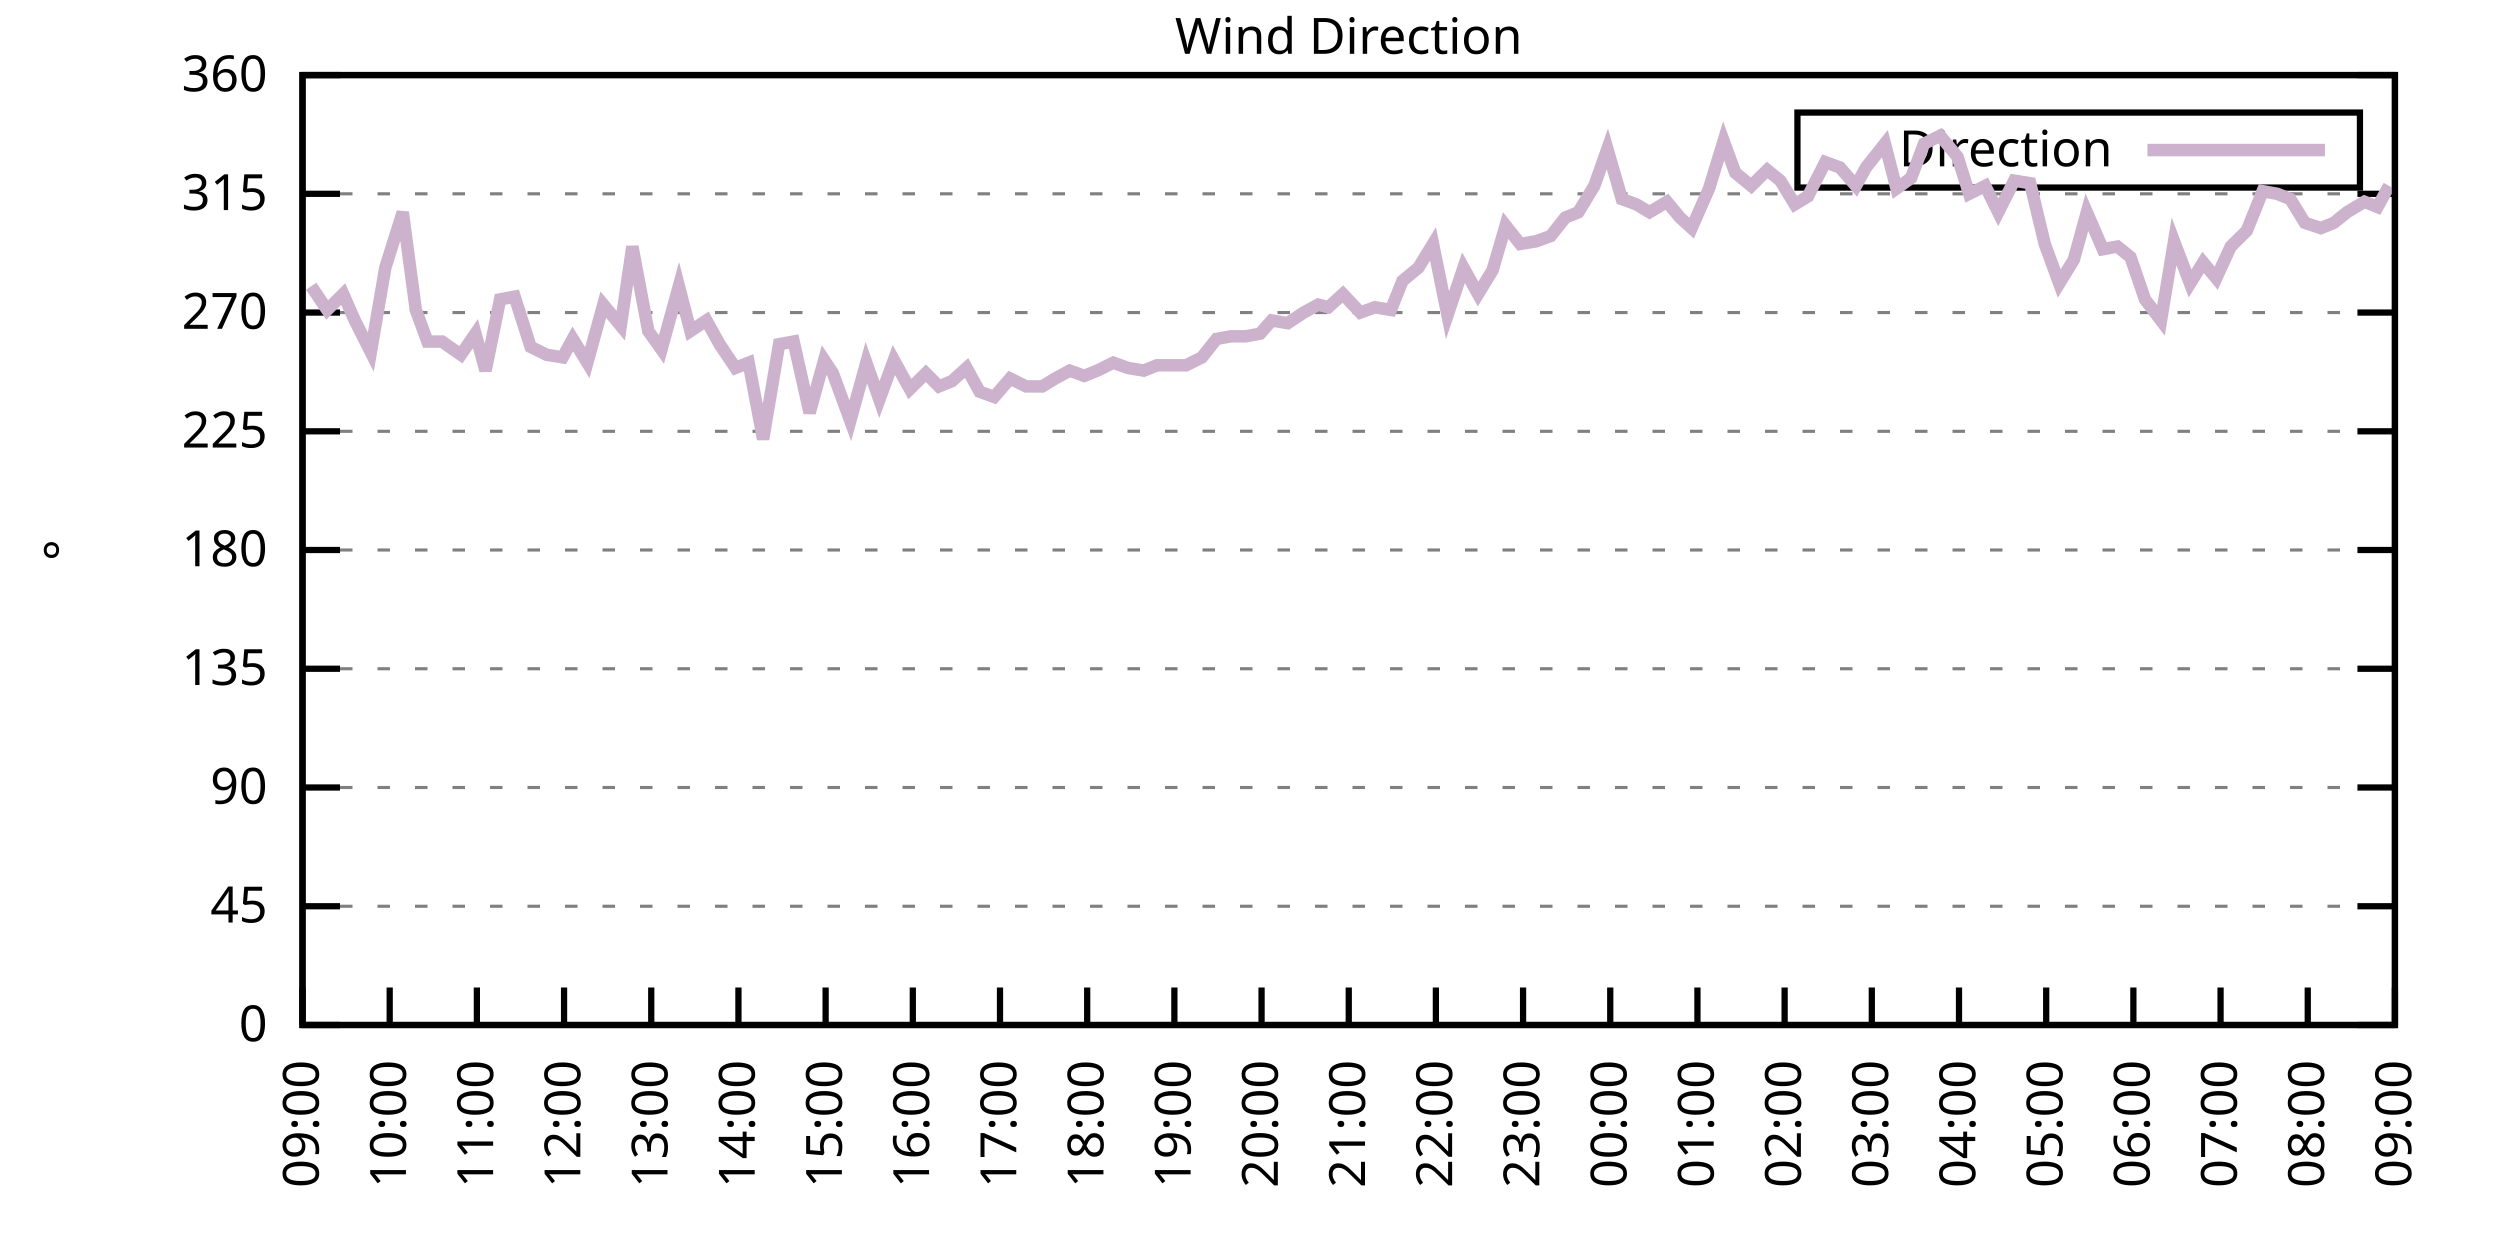
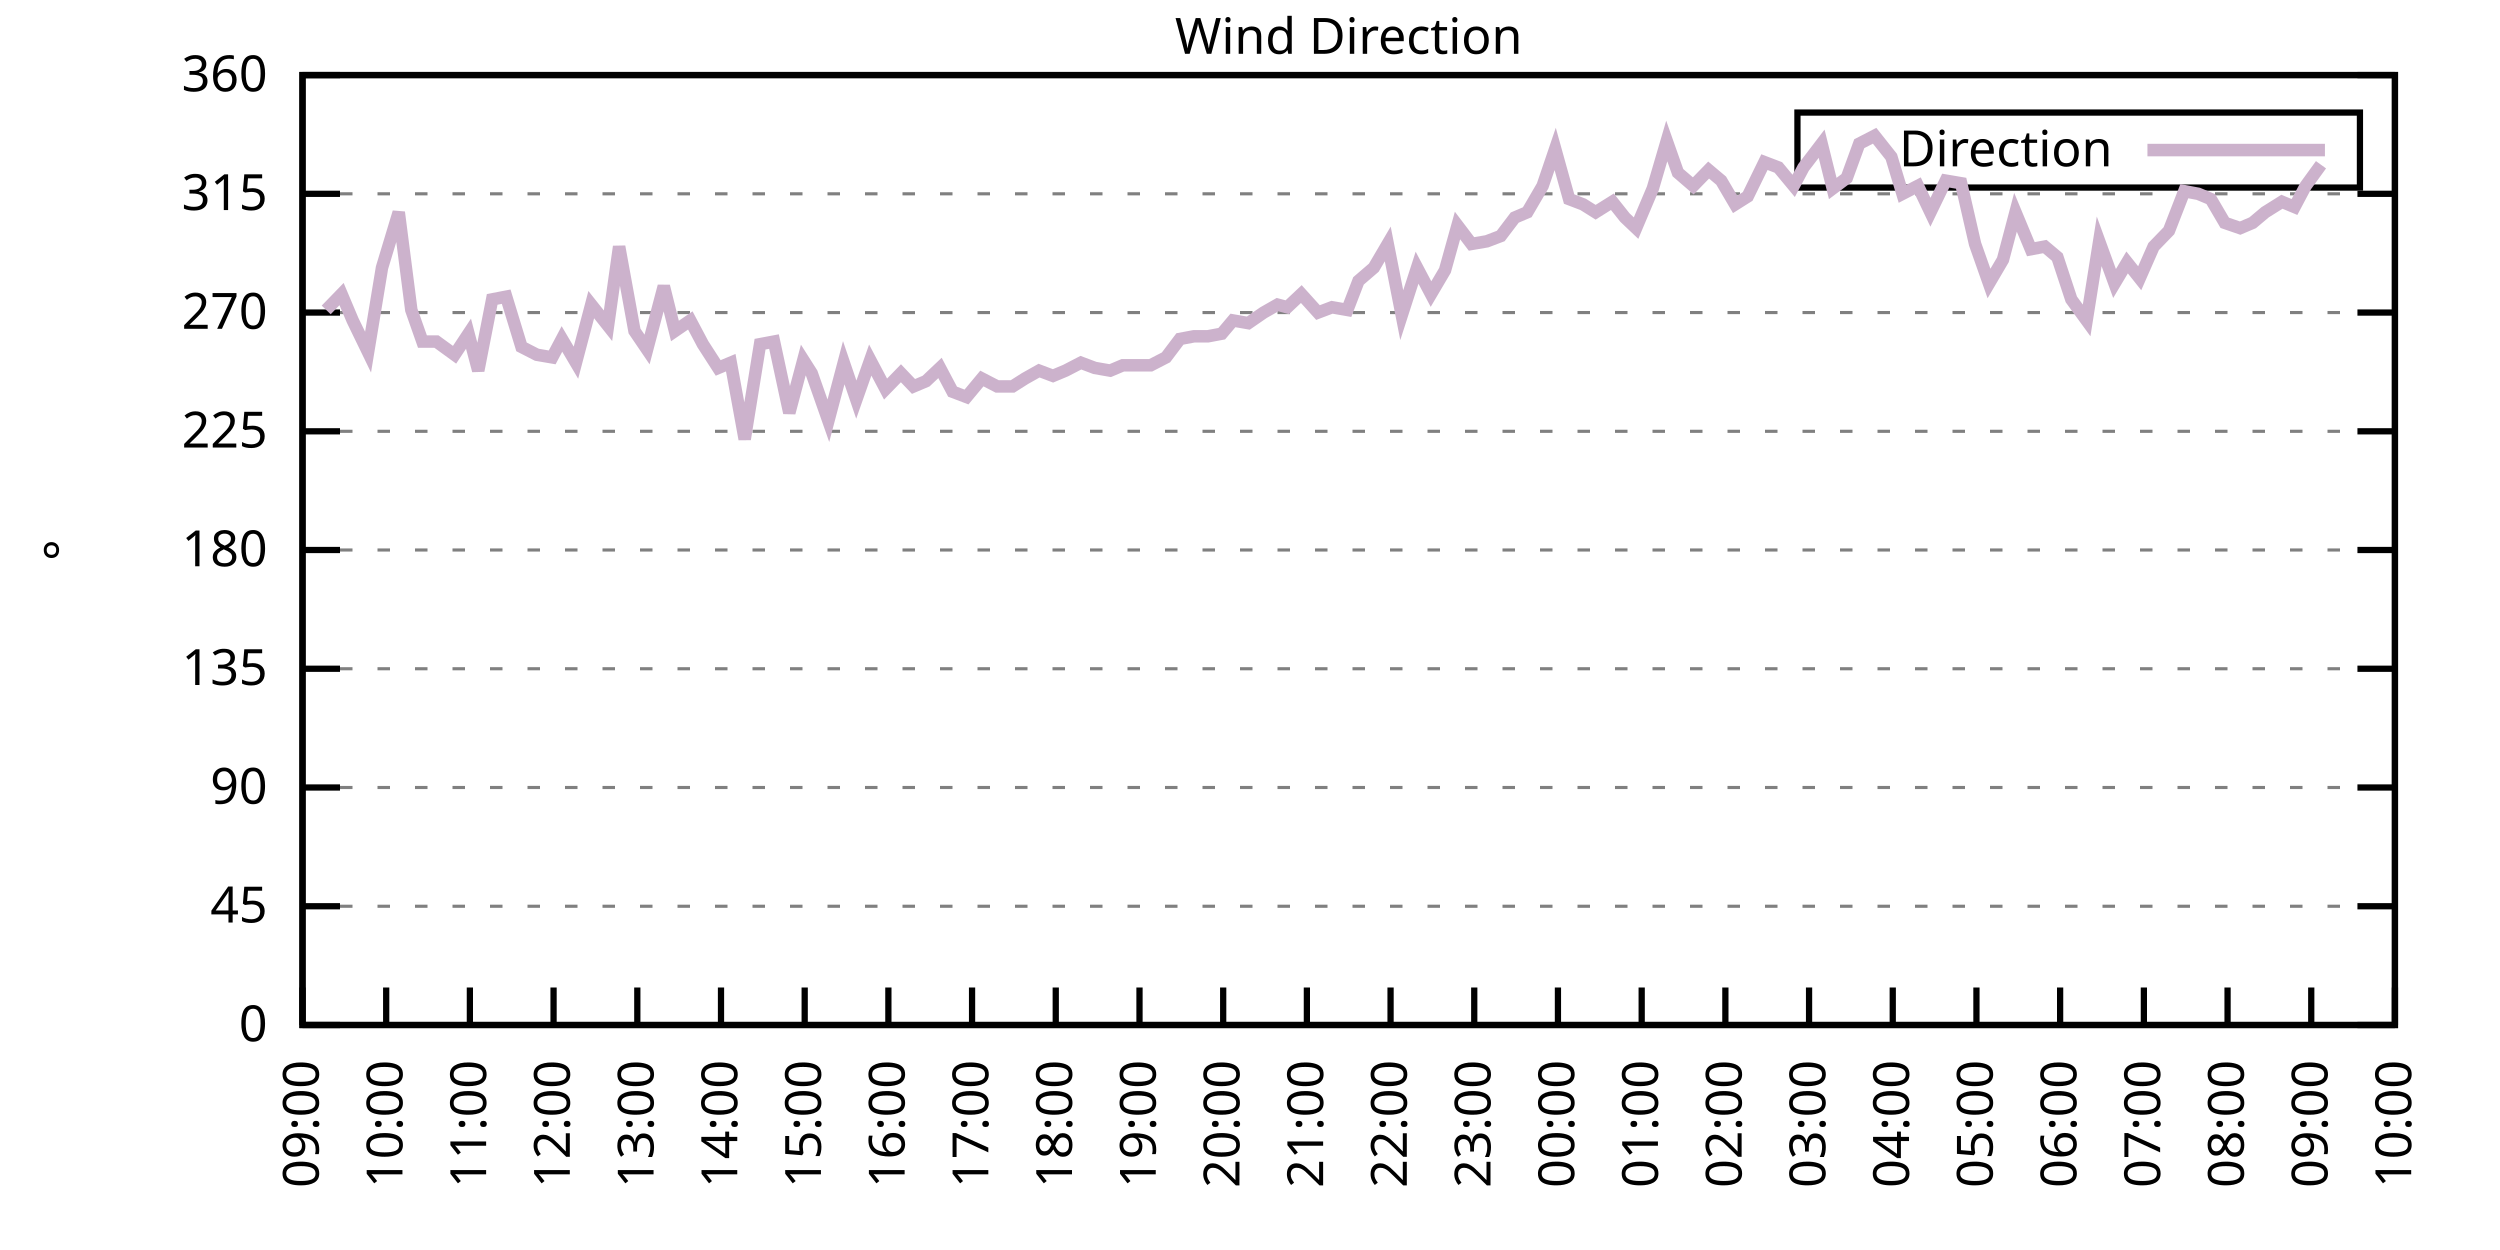
<svg xmlns="http://www.w3.org/2000/svg" xmlns:xlink="http://www.w3.org/1999/xlink" width="400" height="200" viewBox="0 0 400 200">
  <g id="gnuplot_canvas">
    <rect x="0" y="0" width="400" height="200" fill="none" />
    <defs>
      <circle id="gpDot" r="0.5" stroke-width="0.5" stroke="currentColor" />
      <path id="gpPt0" stroke-width="0.333" stroke="currentColor" d="M-1,0 h2 M0,-1 v2" />
      <path id="gpPt1" stroke-width="0.333" stroke="currentColor" d="M-1,-1 L1,1 M1,-1 L-1,1" />
      <path id="gpPt2" stroke-width="0.333" stroke="currentColor" d="M-1,0 L1,0 M0,-1 L0,1 M-1,-1 L1,1 M-1,1 L1,-1" />
      <rect id="gpPt3" stroke-width="0.333" stroke="currentColor" x="-1" y="-1" width="2" height="2" />
      <rect id="gpPt4" stroke-width="0.333" stroke="currentColor" fill="currentColor" x="-1" y="-1" width="2" height="2" />
      <circle id="gpPt5" stroke-width="0.333" stroke="currentColor" cx="0" cy="0" r="1" />
      <use xlink:href="#gpPt5" id="gpPt6" fill="currentColor" stroke="none" />
      <path id="gpPt7" stroke-width="0.333" stroke="currentColor" d="M0,-1.33 L-1.33,0.67 L1.33,0.67 z" />
      <use xlink:href="#gpPt7" id="gpPt8" fill="currentColor" stroke="none" />
      <use xlink:href="#gpPt7" id="gpPt9" stroke="currentColor" transform="rotate(180)" />
      <use xlink:href="#gpPt9" id="gpPt10" fill="currentColor" stroke="none" />
      <use xlink:href="#gpPt3" id="gpPt11" stroke="currentColor" transform="rotate(45)" />
      <use xlink:href="#gpPt11" id="gpPt12" fill="currentColor" stroke="none" />
      <path id="gpPt13" stroke-width="0.333" stroke="currentColor" d="M0,1.330 L1.265,0.411 L0.782,-1.067 L-0.782,-1.076 L-1.265,0.411 z" />
      <use xlink:href="#gpPt13" id="gpPt14" fill="currentColor" stroke="none" />
      <filter id="textbox" filterUnits="objectBoundingBox" x="0" y="0" height="1" width="1">
        <feFlood flood-color="white" flood-opacity="1" result="bgnd" />
        <feComposite in="SourceGraphic" in2="bgnd" operator="atop" />
      </filter>
      <filter id="greybox" filterUnits="objectBoundingBox" x="0" y="0" height="1" width="1">
        <feFlood flood-color="lightgrey" flood-opacity="1" result="grey" />
        <feComposite in="SourceGraphic" in2="grey" operator="atop" />
      </filter>
    </defs>
    <g fill="none" color="white" stroke="currentColor" stroke-width="1.00" stroke-linecap="butt" stroke-linejoin="miter">
</g>
    <g fill="none" color="black" stroke="currentColor" stroke-width="1.00" stroke-linecap="butt" stroke-linejoin="miter">
      <g stroke="none" shape-rendering="crispEdges">
        <polygon fill="rgb(255, 255, 255)" points="48.40,164.00 383.18,164.00 383.18,12.02 48.40,12.02 " />
      </g>
    </g>
    <g fill="none" color="black" stroke="currentColor" stroke-width="1.00" stroke-linecap="butt" stroke-linejoin="miter">
</g>
    <g fill="none" color="black" stroke="black" stroke-width="0.50" stroke-linecap="butt" stroke-linejoin="miter">
</g>
    <g fill="none" color="gray" stroke="currentColor" stroke-width="0.50" stroke-linecap="butt" stroke-linejoin="miter">
      <path stroke="gray" stroke-dasharray="2,4" class="gridline" d="M48.40,164.00 L383.19,164.00  " />
    </g>
    <g fill="none" color="gray" stroke="gray" stroke-width="1.00" stroke-linecap="butt" stroke-linejoin="miter">
</g>
    <g fill="none" color="black" stroke="currentColor" stroke-width="1.00" stroke-linecap="butt" stroke-linejoin="miter">
      <path stroke="black" d="M48.40,164.00 L54.40,164.00 M383.19,164.00 L377.19,164.00  " />
      <g transform="translate(42.80,166.60)" stroke="none" fill="black" font-family="Sans" font-size="8.00" text-anchor="end">
        <text>
          <tspan font-family="Sans"> 0</tspan>
        </text>
      </g>
    </g>
    <g fill="none" color="black" stroke="currentColor" stroke-width="1.00" stroke-linecap="butt" stroke-linejoin="miter">
</g>
    <g fill="none" color="black" stroke="black" stroke-width="0.50" stroke-linecap="butt" stroke-linejoin="miter">
</g>
    <g fill="none" color="gray" stroke="currentColor" stroke-width="0.50" stroke-linecap="butt" stroke-linejoin="miter">
      <path stroke="gray" stroke-dasharray="2,4" class="gridline" d="M48.40,145.00 L383.19,145.00  " />
    </g>
    <g fill="none" color="gray" stroke="gray" stroke-width="1.00" stroke-linecap="butt" stroke-linejoin="miter">
</g>
    <g fill="none" color="black" stroke="currentColor" stroke-width="1.00" stroke-linecap="butt" stroke-linejoin="miter">
      <path stroke="black" d="M48.40,145.00 L54.40,145.00 M383.19,145.00 L377.19,145.00  " />
      <g transform="translate(42.80,147.60)" stroke="none" fill="black" font-family="Sans" font-size="8.00" text-anchor="end">
        <text>
          <tspan font-family="Sans"> 45</tspan>
        </text>
      </g>
    </g>
    <g fill="none" color="black" stroke="currentColor" stroke-width="1.00" stroke-linecap="butt" stroke-linejoin="miter">
</g>
    <g fill="none" color="black" stroke="black" stroke-width="0.50" stroke-linecap="butt" stroke-linejoin="miter">
</g>
    <g fill="none" color="gray" stroke="currentColor" stroke-width="0.50" stroke-linecap="butt" stroke-linejoin="miter">
      <path stroke="gray" stroke-dasharray="2,4" class="gridline" d="M48.40,126.00 L383.19,126.00  " />
    </g>
    <g fill="none" color="gray" stroke="gray" stroke-width="1.00" stroke-linecap="butt" stroke-linejoin="miter">
</g>
    <g fill="none" color="black" stroke="currentColor" stroke-width="1.00" stroke-linecap="butt" stroke-linejoin="miter">
      <path stroke="black" d="M48.40,126.00 L54.40,126.00 M383.19,126.00 L377.19,126.00  " />
      <g transform="translate(42.80,128.60)" stroke="none" fill="black" font-family="Sans" font-size="8.00" text-anchor="end">
        <text>
          <tspan font-family="Sans"> 90</tspan>
        </text>
      </g>
    </g>
    <g fill="none" color="black" stroke="currentColor" stroke-width="1.00" stroke-linecap="butt" stroke-linejoin="miter">
</g>
    <g fill="none" color="black" stroke="black" stroke-width="0.50" stroke-linecap="butt" stroke-linejoin="miter">
</g>
    <g fill="none" color="gray" stroke="currentColor" stroke-width="0.50" stroke-linecap="butt" stroke-linejoin="miter">
      <path stroke="gray" stroke-dasharray="2,4" class="gridline" d="M48.40,107.00 L383.19,107.00  " />
    </g>
    <g fill="none" color="gray" stroke="gray" stroke-width="1.00" stroke-linecap="butt" stroke-linejoin="miter">
</g>
    <g fill="none" color="black" stroke="currentColor" stroke-width="1.00" stroke-linecap="butt" stroke-linejoin="miter">
      <path stroke="black" d="M48.40,107.00 L54.40,107.00 M383.19,107.00 L377.19,107.00  " />
      <g transform="translate(42.80,109.60)" stroke="none" fill="black" font-family="Sans" font-size="8.00" text-anchor="end">
        <text>
          <tspan font-family="Sans"> 135</tspan>
        </text>
      </g>
    </g>
    <g fill="none" color="black" stroke="currentColor" stroke-width="1.00" stroke-linecap="butt" stroke-linejoin="miter">
</g>
    <g fill="none" color="black" stroke="black" stroke-width="0.50" stroke-linecap="butt" stroke-linejoin="miter">
</g>
    <g fill="none" color="gray" stroke="currentColor" stroke-width="0.50" stroke-linecap="butt" stroke-linejoin="miter">
      <path stroke="gray" stroke-dasharray="2,4" class="gridline" d="M48.40,88.00 L383.19,88.00  " />
    </g>
    <g fill="none" color="gray" stroke="gray" stroke-width="1.00" stroke-linecap="butt" stroke-linejoin="miter">
</g>
    <g fill="none" color="black" stroke="currentColor" stroke-width="1.00" stroke-linecap="butt" stroke-linejoin="miter">
      <path stroke="black" d="M48.40,88.00 L54.40,88.00 M383.19,88.00 L377.19,88.00  " />
      <g transform="translate(42.80,90.60)" stroke="none" fill="black" font-family="Sans" font-size="8.00" text-anchor="end">
        <text>
          <tspan font-family="Sans"> 180</tspan>
        </text>
      </g>
    </g>
    <g fill="none" color="black" stroke="currentColor" stroke-width="1.00" stroke-linecap="butt" stroke-linejoin="miter">
</g>
    <g fill="none" color="black" stroke="black" stroke-width="0.50" stroke-linecap="butt" stroke-linejoin="miter">
</g>
    <g fill="none" color="gray" stroke="currentColor" stroke-width="0.50" stroke-linecap="butt" stroke-linejoin="miter">
      <path stroke="gray" stroke-dasharray="2,4" class="gridline" d="M48.40,69.01 L383.19,69.01  " />
    </g>
    <g fill="none" color="gray" stroke="gray" stroke-width="1.00" stroke-linecap="butt" stroke-linejoin="miter">
</g>
    <g fill="none" color="black" stroke="currentColor" stroke-width="1.00" stroke-linecap="butt" stroke-linejoin="miter">
      <path stroke="black" d="M48.40,69.01 L54.40,69.01 M383.19,69.01 L377.19,69.01  " />
      <g transform="translate(42.80,71.61)" stroke="none" fill="black" font-family="Sans" font-size="8.00" text-anchor="end">
        <text>
          <tspan font-family="Sans"> 225</tspan>
        </text>
      </g>
    </g>
    <g fill="none" color="black" stroke="currentColor" stroke-width="1.00" stroke-linecap="butt" stroke-linejoin="miter">
</g>
    <g fill="none" color="black" stroke="black" stroke-width="0.50" stroke-linecap="butt" stroke-linejoin="miter">
</g>
    <g fill="none" color="gray" stroke="currentColor" stroke-width="0.50" stroke-linecap="butt" stroke-linejoin="miter">
      <path stroke="gray" stroke-dasharray="2,4" class="gridline" d="M48.40,50.01 L383.19,50.01  " />
    </g>
    <g fill="none" color="gray" stroke="gray" stroke-width="1.00" stroke-linecap="butt" stroke-linejoin="miter">
</g>
    <g fill="none" color="black" stroke="currentColor" stroke-width="1.00" stroke-linecap="butt" stroke-linejoin="miter">
      <path stroke="black" d="M48.40,50.01 L54.40,50.01 M383.19,50.01 L377.19,50.01  " />
      <g transform="translate(42.80,52.61)" stroke="none" fill="black" font-family="Sans" font-size="8.00" text-anchor="end">
        <text>
          <tspan font-family="Sans"> 270</tspan>
        </text>
      </g>
    </g>
    <g fill="none" color="black" stroke="currentColor" stroke-width="1.00" stroke-linecap="butt" stroke-linejoin="miter">
</g>
    <g fill="none" color="black" stroke="black" stroke-width="0.50" stroke-linecap="butt" stroke-linejoin="miter">
</g>
    <g fill="none" color="gray" stroke="currentColor" stroke-width="0.50" stroke-linecap="butt" stroke-linejoin="miter">
      <path stroke="gray" stroke-dasharray="2,4" class="gridline" d="M48.40,31.01 L383.19,31.01  " />
    </g>
    <g fill="none" color="gray" stroke="gray" stroke-width="1.00" stroke-linecap="butt" stroke-linejoin="miter">
</g>
    <g fill="none" color="black" stroke="currentColor" stroke-width="1.00" stroke-linecap="butt" stroke-linejoin="miter">
      <path stroke="black" d="M48.40,31.01 L54.40,31.01 M383.19,31.01 L377.19,31.01  " />
      <g transform="translate(42.80,33.61)" stroke="none" fill="black" font-family="Sans" font-size="8.00" text-anchor="end">
        <text>
          <tspan font-family="Sans"> 315</tspan>
        </text>
      </g>
    </g>
    <g fill="none" color="black" stroke="currentColor" stroke-width="1.00" stroke-linecap="butt" stroke-linejoin="miter">
</g>
    <g fill="none" color="black" stroke="black" stroke-width="0.50" stroke-linecap="butt" stroke-linejoin="miter">
</g>
    <g fill="none" color="gray" stroke="currentColor" stroke-width="0.50" stroke-linecap="butt" stroke-linejoin="miter">
      <path stroke="gray" stroke-dasharray="2,4" class="gridline" d="M48.40,12.01 L383.19,12.01  " />
    </g>
    <g fill="none" color="gray" stroke="gray" stroke-width="1.00" stroke-linecap="butt" stroke-linejoin="miter">
</g>
    <g fill="none" color="black" stroke="currentColor" stroke-width="1.00" stroke-linecap="butt" stroke-linejoin="miter">
      <path stroke="black" d="M48.40,12.01 L54.40,12.01 M383.19,12.01 L377.19,12.01  " />
      <g transform="translate(42.80,14.61)" stroke="none" fill="black" font-family="Sans" font-size="8.00" text-anchor="end">
        <text>
          <tspan font-family="Sans"> 360</tspan>
        </text>
      </g>
    </g>
    <g fill="none" color="black" stroke="currentColor" stroke-width="1.00" stroke-linecap="butt" stroke-linejoin="miter">
      <path stroke="black" d="M48.40,164.00 L48.40,158.00  " />
      <g transform="translate(51.00,169.60) rotate(270.00)" stroke="none" fill="black" font-family="Sans" font-size="8.00" text-anchor="end">
        <text>
          <tspan font-family="Sans">09:00</tspan>
        </text>
      </g>
    </g>
    <g fill="none" color="black" stroke="currentColor" stroke-width="1.00" stroke-linecap="butt" stroke-linejoin="miter">
-       <path stroke="black" d="M62.35,164.00 L62.35,158.00  " />
-       <g transform="translate(64.95,169.60) rotate(270.00)" stroke="none" fill="black" font-family="Sans" font-size="8.00" text-anchor="end">
+       <path stroke="black" d="M61.79,164.00 L61.79,158.00  " />
+       <g transform="translate(64.39,169.60) rotate(270.00)" stroke="none" fill="black" font-family="Sans" font-size="8.00" text-anchor="end">
        <text>
          <tspan font-family="Sans">10:00</tspan>
        </text>
      </g>
    </g>
    <g fill="none" color="black" stroke="currentColor" stroke-width="1.00" stroke-linecap="butt" stroke-linejoin="miter">
-       <path stroke="black" d="M76.30,164.00 L76.30,158.00  " />
-       <g transform="translate(78.90,169.60) rotate(270.00)" stroke="none" fill="black" font-family="Sans" font-size="8.00" text-anchor="end">
+       <path stroke="black" d="M75.18,164.00 L75.18,158.00  " />
+       <g transform="translate(77.78,169.60) rotate(270.00)" stroke="none" fill="black" font-family="Sans" font-size="8.00" text-anchor="end">
        <text>
          <tspan font-family="Sans">11:00</tspan>
        </text>
      </g>
    </g>
    <g fill="none" color="black" stroke="currentColor" stroke-width="1.00" stroke-linecap="butt" stroke-linejoin="miter">
-       <path stroke="black" d="M90.25,164.00 L90.25,158.00  " />
-       <g transform="translate(92.85,169.60) rotate(270.00)" stroke="none" fill="black" font-family="Sans" font-size="8.00" text-anchor="end">
+       <path stroke="black" d="M88.57,164.00 L88.57,158.00  " />
+       <g transform="translate(91.17,169.60) rotate(270.00)" stroke="none" fill="black" font-family="Sans" font-size="8.00" text-anchor="end">
        <text>
          <tspan font-family="Sans">12:00</tspan>
        </text>
      </g>
    </g>
    <g fill="none" color="black" stroke="currentColor" stroke-width="1.00" stroke-linecap="butt" stroke-linejoin="miter">
-       <path stroke="black" d="M104.20,164.00 L104.20,158.00  " />
-       <g transform="translate(106.80,169.60) rotate(270.00)" stroke="none" fill="black" font-family="Sans" font-size="8.00" text-anchor="end">
+       <path stroke="black" d="M101.97,164.00 L101.97,158.00  " />
+       <g transform="translate(104.57,169.60) rotate(270.00)" stroke="none" fill="black" font-family="Sans" font-size="8.00" text-anchor="end">
        <text>
          <tspan font-family="Sans">13:00</tspan>
        </text>
      </g>
    </g>
    <g fill="none" color="black" stroke="currentColor" stroke-width="1.00" stroke-linecap="butt" stroke-linejoin="miter">
-       <path stroke="black" d="M118.15,164.00 L118.15,158.00  " />
-       <g transform="translate(120.75,169.60) rotate(270.00)" stroke="none" fill="black" font-family="Sans" font-size="8.00" text-anchor="end">
+       <path stroke="black" d="M115.36,164.00 L115.36,158.00  " />
+       <g transform="translate(117.96,169.60) rotate(270.00)" stroke="none" fill="black" font-family="Sans" font-size="8.00" text-anchor="end">
        <text>
          <tspan font-family="Sans">14:00</tspan>
        </text>
      </g>
    </g>
    <g fill="none" color="black" stroke="currentColor" stroke-width="1.00" stroke-linecap="butt" stroke-linejoin="miter">
-       <path stroke="black" d="M132.10,164.00 L132.10,158.00  " />
-       <g transform="translate(134.70,169.60) rotate(270.00)" stroke="none" fill="black" font-family="Sans" font-size="8.00" text-anchor="end">
+       <path stroke="black" d="M128.75,164.00 L128.75,158.00  " />
+       <g transform="translate(131.35,169.60) rotate(270.00)" stroke="none" fill="black" font-family="Sans" font-size="8.00" text-anchor="end">
        <text>
          <tspan font-family="Sans">15:00</tspan>
        </text>
      </g>
    </g>
    <g fill="none" color="black" stroke="currentColor" stroke-width="1.00" stroke-linecap="butt" stroke-linejoin="miter">
-       <path stroke="black" d="M146.05,164.00 L146.05,158.00  " />
-       <g transform="translate(148.65,169.60) rotate(270.00)" stroke="none" fill="black" font-family="Sans" font-size="8.00" text-anchor="end">
+       <path stroke="black" d="M142.14,164.00 L142.14,158.00  " />
+       <g transform="translate(144.74,169.60) rotate(270.00)" stroke="none" fill="black" font-family="Sans" font-size="8.00" text-anchor="end">
        <text>
          <tspan font-family="Sans">16:00</tspan>
        </text>
      </g>
    </g>
    <g fill="none" color="black" stroke="currentColor" stroke-width="1.00" stroke-linecap="butt" stroke-linejoin="miter">
-       <path stroke="black" d="M160.00,164.00 L160.00,158.00  " />
-       <g transform="translate(162.60,169.60) rotate(270.00)" stroke="none" fill="black" font-family="Sans" font-size="8.00" text-anchor="end">
+       <path stroke="black" d="M155.53,164.00 L155.53,158.00  " />
+       <g transform="translate(158.13,169.60) rotate(270.00)" stroke="none" fill="black" font-family="Sans" font-size="8.00" text-anchor="end">
        <text>
          <tspan font-family="Sans">17:00</tspan>
        </text>
      </g>
    </g>
    <g fill="none" color="black" stroke="currentColor" stroke-width="1.00" stroke-linecap="butt" stroke-linejoin="miter">
-       <path stroke="black" d="M173.95,164.00 L173.95,158.00  " />
-       <g transform="translate(176.55,169.60) rotate(270.00)" stroke="none" fill="black" font-family="Sans" font-size="8.00" text-anchor="end">
+       <path stroke="black" d="M168.92,164.00 L168.92,158.00  " />
+       <g transform="translate(171.52,169.60) rotate(270.00)" stroke="none" fill="black" font-family="Sans" font-size="8.00" text-anchor="end">
        <text>
          <tspan font-family="Sans">18:00</tspan>
        </text>
      </g>
    </g>
    <g fill="none" color="black" stroke="currentColor" stroke-width="1.00" stroke-linecap="butt" stroke-linejoin="miter">
-       <path stroke="black" d="M187.90,164.00 L187.90,158.00  " />
-       <g transform="translate(190.50,169.60) rotate(270.00)" stroke="none" fill="black" font-family="Sans" font-size="8.00" text-anchor="end">
+       <path stroke="black" d="M182.32,164.00 L182.32,158.00  " />
+       <g transform="translate(184.92,169.60) rotate(270.00)" stroke="none" fill="black" font-family="Sans" font-size="8.00" text-anchor="end">
        <text>
          <tspan font-family="Sans">19:00</tspan>
        </text>
      </g>
    </g>
    <g fill="none" color="black" stroke="currentColor" stroke-width="1.00" stroke-linecap="butt" stroke-linejoin="miter">
-       <path stroke="black" d="M201.85,164.00 L201.85,158.00  " />
-       <g transform="translate(204.45,169.60) rotate(270.00)" stroke="none" fill="black" font-family="Sans" font-size="8.00" text-anchor="end">
+       <path stroke="black" d="M195.71,164.00 L195.71,158.00  " />
+       <g transform="translate(198.31,169.60) rotate(270.00)" stroke="none" fill="black" font-family="Sans" font-size="8.00" text-anchor="end">
        <text>
          <tspan font-family="Sans">20:00</tspan>
        </text>
      </g>
    </g>
    <g fill="none" color="black" stroke="currentColor" stroke-width="1.00" stroke-linecap="butt" stroke-linejoin="miter">
-       <path stroke="black" d="M215.80,164.00 L215.80,158.00  " />
-       <g transform="translate(218.40,169.60) rotate(270.00)" stroke="none" fill="black" font-family="Sans" font-size="8.00" text-anchor="end">
+       <path stroke="black" d="M209.10,164.00 L209.10,158.00  " />
+       <g transform="translate(211.70,169.60) rotate(270.00)" stroke="none" fill="black" font-family="Sans" font-size="8.00" text-anchor="end">
        <text>
          <tspan font-family="Sans">21:00</tspan>
        </text>
      </g>
    </g>
    <g fill="none" color="black" stroke="currentColor" stroke-width="1.00" stroke-linecap="butt" stroke-linejoin="miter">
-       <path stroke="black" d="M229.74,164.00 L229.74,158.00  " />
-       <g transform="translate(232.34,169.60) rotate(270.00)" stroke="none" fill="black" font-family="Sans" font-size="8.00" text-anchor="end">
+       <path stroke="black" d="M222.49,164.00 L222.49,158.00  " />
+       <g transform="translate(225.09,169.60) rotate(270.00)" stroke="none" fill="black" font-family="Sans" font-size="8.00" text-anchor="end">
        <text>
          <tspan font-family="Sans">22:00</tspan>
        </text>
      </g>
    </g>
    <g fill="none" color="black" stroke="currentColor" stroke-width="1.00" stroke-linecap="butt" stroke-linejoin="miter">
-       <path stroke="black" d="M243.69,164.00 L243.69,158.00  " />
-       <g transform="translate(246.29,169.60) rotate(270.00)" stroke="none" fill="black" font-family="Sans" font-size="8.00" text-anchor="end">
+       <path stroke="black" d="M235.88,164.00 L235.88,158.00  " />
+       <g transform="translate(238.48,169.60) rotate(270.00)" stroke="none" fill="black" font-family="Sans" font-size="8.00" text-anchor="end">
        <text>
          <tspan font-family="Sans">23:00</tspan>
        </text>
      </g>
    </g>
    <g fill="none" color="black" stroke="currentColor" stroke-width="1.00" stroke-linecap="butt" stroke-linejoin="miter">
-       <path stroke="black" d="M257.64,164.00 L257.64,158.00  " />
-       <g transform="translate(260.24,169.60) rotate(270.00)" stroke="none" fill="black" font-family="Sans" font-size="8.00" text-anchor="end">
+       <path stroke="black" d="M249.27,164.00 L249.27,158.00  " />
+       <g transform="translate(251.87,169.60) rotate(270.00)" stroke="none" fill="black" font-family="Sans" font-size="8.00" text-anchor="end">
        <text>
          <tspan font-family="Sans">00:00</tspan>
        </text>
      </g>
    </g>
    <g fill="none" color="black" stroke="currentColor" stroke-width="1.00" stroke-linecap="butt" stroke-linejoin="miter">
-       <path stroke="black" d="M271.59,164.00 L271.59,158.00  " />
-       <g transform="translate(274.19,169.60) rotate(270.00)" stroke="none" fill="black" font-family="Sans" font-size="8.00" text-anchor="end">
+       <path stroke="black" d="M262.67,164.00 L262.67,158.00  " />
+       <g transform="translate(265.27,169.60) rotate(270.00)" stroke="none" fill="black" font-family="Sans" font-size="8.00" text-anchor="end">
        <text>
          <tspan font-family="Sans">01:00</tspan>
        </text>
      </g>
    </g>
    <g fill="none" color="black" stroke="currentColor" stroke-width="1.00" stroke-linecap="butt" stroke-linejoin="miter">
-       <path stroke="black" d="M285.54,164.00 L285.54,158.00  " />
-       <g transform="translate(288.14,169.60) rotate(270.00)" stroke="none" fill="black" font-family="Sans" font-size="8.00" text-anchor="end">
+       <path stroke="black" d="M276.06,164.00 L276.06,158.00  " />
+       <g transform="translate(278.66,169.60) rotate(270.00)" stroke="none" fill="black" font-family="Sans" font-size="8.00" text-anchor="end">
        <text>
          <tspan font-family="Sans">02:00</tspan>
        </text>
      </g>
    </g>
    <g fill="none" color="black" stroke="currentColor" stroke-width="1.00" stroke-linecap="butt" stroke-linejoin="miter">
-       <path stroke="black" d="M299.49,164.00 L299.49,158.00  " />
-       <g transform="translate(302.09,169.60) rotate(270.00)" stroke="none" fill="black" font-family="Sans" font-size="8.00" text-anchor="end">
+       <path stroke="black" d="M289.45,164.00 L289.45,158.00  " />
+       <g transform="translate(292.05,169.60) rotate(270.00)" stroke="none" fill="black" font-family="Sans" font-size="8.00" text-anchor="end">
        <text>
          <tspan font-family="Sans">03:00</tspan>
        </text>
      </g>
    </g>
    <g fill="none" color="black" stroke="currentColor" stroke-width="1.00" stroke-linecap="butt" stroke-linejoin="miter">
-       <path stroke="black" d="M313.44,164.00 L313.44,158.00  " />
-       <g transform="translate(316.04,169.60) rotate(270.00)" stroke="none" fill="black" font-family="Sans" font-size="8.00" text-anchor="end">
+       <path stroke="black" d="M302.84,164.00 L302.84,158.00  " />
+       <g transform="translate(305.44,169.60) rotate(270.00)" stroke="none" fill="black" font-family="Sans" font-size="8.00" text-anchor="end">
        <text>
          <tspan font-family="Sans">04:00</tspan>
        </text>
      </g>
    </g>
    <g fill="none" color="black" stroke="currentColor" stroke-width="1.00" stroke-linecap="butt" stroke-linejoin="miter">
-       <path stroke="black" d="M327.39,164.00 L327.39,158.00  " />
-       <g transform="translate(329.99,169.60) rotate(270.00)" stroke="none" fill="black" font-family="Sans" font-size="8.00" text-anchor="end">
+       <path stroke="black" d="M316.23,164.00 L316.23,158.00  " />
+       <g transform="translate(318.83,169.60) rotate(270.00)" stroke="none" fill="black" font-family="Sans" font-size="8.00" text-anchor="end">
        <text>
          <tspan font-family="Sans">05:00</tspan>
        </text>
      </g>
    </g>
    <g fill="none" color="black" stroke="currentColor" stroke-width="1.00" stroke-linecap="butt" stroke-linejoin="miter">
-       <path stroke="black" d="M341.34,164.00 L341.34,158.00  " />
-       <g transform="translate(343.94,169.60) rotate(270.00)" stroke="none" fill="black" font-family="Sans" font-size="8.00" text-anchor="end">
+       <path stroke="black" d="M329.62,164.00 L329.62,158.00  " />
+       <g transform="translate(332.22,169.60) rotate(270.00)" stroke="none" fill="black" font-family="Sans" font-size="8.00" text-anchor="end">
        <text>
          <tspan font-family="Sans">06:00</tspan>
        </text>
      </g>
    </g>
    <g fill="none" color="black" stroke="currentColor" stroke-width="1.00" stroke-linecap="butt" stroke-linejoin="miter">
-       <path stroke="black" d="M355.29,164.00 L355.29,158.00  " />
-       <g transform="translate(357.89,169.60) rotate(270.00)" stroke="none" fill="black" font-family="Sans" font-size="8.00" text-anchor="end">
+       <path stroke="black" d="M343.02,164.00 L343.02,158.00  " />
+       <g transform="translate(345.62,169.60) rotate(270.00)" stroke="none" fill="black" font-family="Sans" font-size="8.00" text-anchor="end">
        <text>
          <tspan font-family="Sans">07:00</tspan>
        </text>
      </g>
    </g>
    <g fill="none" color="black" stroke="currentColor" stroke-width="1.00" stroke-linecap="butt" stroke-linejoin="miter">
-       <path stroke="black" d="M369.24,164.00 L369.24,158.00  " />
-       <g transform="translate(371.84,169.60) rotate(270.00)" stroke="none" fill="black" font-family="Sans" font-size="8.00" text-anchor="end">
+       <path stroke="black" d="M356.41,164.00 L356.41,158.00  " />
+       <g transform="translate(359.01,169.60) rotate(270.00)" stroke="none" fill="black" font-family="Sans" font-size="8.00" text-anchor="end">
        <text>
          <tspan font-family="Sans">08:00</tspan>
+         </text>
+       </g>
+     </g>
+     <g fill="none" color="black" stroke="currentColor" stroke-width="1.00" stroke-linecap="butt" stroke-linejoin="miter">
+       <path stroke="black" d="M369.80,164.00 L369.80,158.00  " />
+       <g transform="translate(372.40,169.60) rotate(270.00)" stroke="none" fill="black" font-family="Sans" font-size="8.00" text-anchor="end">
+         <text>
+           <tspan font-family="Sans">09:00</tspan>
        </text>
      </g>
    </g>
    <g fill="none" color="black" stroke="currentColor" stroke-width="1.00" stroke-linecap="butt" stroke-linejoin="miter">
      <path stroke="black" d="M383.19,164.00 L383.19,158.00  " />
      <g transform="translate(385.79,169.60) rotate(270.00)" stroke="none" fill="black" font-family="Sans" font-size="8.00" text-anchor="end">
        <text>
-           <tspan font-family="Sans">09:00</tspan>
+           <tspan font-family="Sans">10:00</tspan>
        </text>
      </g>
    </g>
    <g fill="none" color="black" stroke="currentColor" stroke-width="1.00" stroke-linecap="butt" stroke-linejoin="miter">
</g>
    <g fill="none" color="black" stroke="currentColor" stroke-width="1.00" stroke-linecap="butt" stroke-linejoin="miter">
      <path stroke="black" d="M48.40,12.01 L48.40,164.00 L383.19,164.00 L383.19,12.01 L48.40,12.01 Z  " />
    </g>
    <g fill="none" color="black" stroke="currentColor" stroke-width="1.00" stroke-linecap="butt" stroke-linejoin="miter">
</g>
    <g fill="none" color="black" stroke="currentColor" stroke-width="1.00" stroke-linecap="butt" stroke-linejoin="miter">
      <path stroke="black" d="M287.59,30.01 L287.59,18.01 L377.59,18.01 L377.59,30.01 L287.59,30.01 Z  " />
    </g>
    <g id="Wind_direction_plot_1">
      <g fill="none" color="white" stroke="black" stroke-width="2.00" stroke-linecap="butt" stroke-linejoin="miter">
</g>
      <g fill="none" color="black" stroke="currentColor" stroke-width="2.00" stroke-linecap="butt" stroke-linejoin="miter">
        <g transform="translate(337.99,26.61)" stroke="none" fill="black" font-family="Sans" font-size="8.00" text-anchor="end">
          <text>
            <tspan font-family="Sans">Direction</tspan>
          </text>
        </g>
      </g>
      <g fill="none" color="black" stroke="currentColor" stroke-width="2.00" stroke-linecap="butt" stroke-linejoin="miter">
-         <path stroke="rgb(204, 178, 204)" d="M343.59,24.01 L371.99,24.01 M49.79,45.79 L52.35,49.59 L54.91,47.05 L56.77,51.27 L59.33,56.34 L61.65,42.83   L64.44,33.96 L66.53,49.59 L68.39,54.65 L70.72,54.65 L73.74,56.76 L76.07,53.39 L77.69,59.30 L80.02,47.90   L82.34,47.47 L84.90,55.50 L87.46,56.76 L90.02,57.18 L91.64,54.23 L93.97,58.03 L96.53,48.74 L99.32,52.12   L101.18,39.45 L103.73,52.96 L105.83,55.92 L108.62,45.79 L110.48,52.96 L113.03,51.27 L115.13,55.07 L117.68,58.87   L119.78,58.03 L122.10,70.27 L124.66,55.07 L126.98,54.65 L129.54,66.05 L131.87,57.61 L133.26,59.72 L136.05,67.32   L138.61,58.03 L140.70,63.94 L143.02,57.61 L145.58,62.25 L148.14,59.72 L150.23,61.83 L152.32,60.98 L154.65,58.87   L156.74,62.67 L159.07,63.52 L161.62,60.56 L164.18,61.83 L166.74,61.83 L168.83,60.56 L171.16,59.30 L173.48,60.14   L175.57,59.30 L178.13,58.03 L180.46,58.87 L183.01,59.30 L185.11,58.45 L187.43,58.45 L189.76,58.45 L192.31,57.18   L194.64,54.23 L196.96,53.81 L199.29,53.81 L201.61,53.39 L203.47,51.27 L206.03,51.70 L208.59,50.01 L210.91,48.74   L212.54,49.16 L214.87,47.05 L217.65,50.01 L219.98,49.16 L222.54,49.59 L224.40,44.94 L226.95,42.83 L229.28,39.03   L231.60,50.43 L234.16,42.83 L236.49,47.05 L238.81,43.25 L240.90,36.08 L243.23,39.03 L245.79,38.61 L248.11,37.76   L250.44,34.81 L252.53,33.96 L255.09,29.74 L257.18,23.83 L259.50,31.85 L261.83,32.70 L263.92,33.96 L266.71,32.28   L268.80,34.81 L270.66,36.50 L273.45,30.16 L275.78,22.56 L277.64,27.63 L280.20,29.74 L282.75,27.21 L284.85,28.90   L287.17,32.70 L289.26,31.43 L292.05,25.94 L294.38,26.79 L296.94,29.74 L298.56,26.79 L301.58,22.99 L303.44,30.16   L305.77,28.48 L307.86,22.99 L310.42,21.72 L313.21,25.10 L315.07,31.01 L317.63,29.74 L319.72,33.96 L322.28,28.90   L324.83,29.32 L327.16,39.03 L329.48,45.36 L331.81,41.56 L333.90,33.96 L336.46,39.87 L338.78,39.45 L340.88,41.14   L343.20,47.90 L345.76,51.27 L347.85,38.61 L350.41,45.36 L352.50,41.99 L354.59,44.52 L356.92,39.45 L359.48,36.92   L362.03,30.59 L364.36,31.01 L366.45,31.85 L368.78,35.65 L371.33,36.50 L373.43,35.65 L375.52,33.96 L378.31,32.28   L380.40,33.12 L382.26,29.74  " />
+         <path stroke="rgb(204, 178, 204)" d="M343.59,24.01 L371.99,24.01 M52.19,49.59 L54.65,47.05 L56.43,51.27 L58.89,56.34 L61.12,42.83 L63.80,33.96   L65.81,49.59 L67.59,54.65 L69.83,54.65 L72.73,56.76 L74.96,53.39 L76.52,59.30 L78.75,47.90 L80.99,47.47   L83.44,55.50 L85.90,56.76 L88.35,57.18 L89.91,54.23 L92.15,58.03 L94.60,48.74 L97.28,52.12 L99.06,39.45   L101.52,52.96 L103.53,55.92 L106.21,45.79 L107.99,52.96 L110.45,51.27 L112.46,55.07 L114.91,58.87 L116.92,58.03   L119.15,70.27 L121.61,55.07 L123.84,54.65 L126.29,66.05 L128.53,57.61 L129.87,59.72 L132.54,67.32 L135.00,58.03   L137.01,63.94 L139.24,57.61 L141.69,62.25 L144.15,59.72 L146.16,61.83 L148.17,60.98 L150.40,58.87 L152.41,62.67   L154.64,63.52 L157.10,60.56 L159.55,61.83 L162.01,61.83 L164.01,60.56 L166.25,59.30 L168.48,60.14 L170.49,59.30   L172.94,58.03 L175.17,58.87 L177.63,59.30 L179.64,58.45 L181.87,58.45 L184.10,58.45 L186.56,57.18 L188.79,54.23   L191.02,53.81 L193.25,53.81 L195.48,53.39 L197.27,51.27 L199.73,51.70 L202.18,50.01 L204.41,48.74 L205.97,49.16   L208.21,47.05 L210.88,50.01 L213.12,49.16 L215.57,49.59 L217.36,44.94 L219.81,42.83 L222.04,39.03 L224.28,50.43   L226.73,42.83 L228.96,47.05 L231.20,43.25 L233.20,36.08 L235.44,39.03 L237.89,38.61 L240.12,37.76 L242.36,34.81   L244.36,33.96 L246.82,29.74 L248.83,23.83 L251.06,31.85 L253.29,32.70 L255.30,33.96 L257.98,32.28 L259.99,34.81   L261.77,36.50 L264.45,30.16 L266.68,22.56 L268.47,27.63 L270.92,29.74 L273.38,27.21 L275.39,28.90 L277.62,32.70   L279.63,31.43 L282.31,25.94 L284.54,26.79 L286.99,29.74 L288.56,26.79 L291.46,22.99 L293.24,30.16 L295.48,28.48   L297.48,22.99 L299.94,21.72 L302.62,25.10 L304.40,31.01 L306.86,29.74 L308.87,33.96 L311.32,28.90 L313.78,29.32   L316.01,39.03 L318.24,45.36 L320.47,41.56 L322.48,33.96 L324.94,39.87 L327.17,39.45 L329.18,41.14 L331.41,47.90   L333.86,51.27 L335.87,38.61 L338.33,45.36 L340.34,41.99 L342.35,44.52 L344.58,39.45 L347.03,36.92 L349.49,30.59   L351.72,31.01 L353.73,31.85 L355.96,35.65 L358.42,36.50 L360.42,35.65 L362.43,33.96 L365.11,32.28 L367.12,33.12   L368.91,29.74 L371.36,26.36  " />
      </g>
    </g>
    <g fill="none" color="black" stroke="currentColor" stroke-width="2.00" stroke-linecap="butt" stroke-linejoin="miter">
</g>
    <g fill="none" color="black" stroke="black" stroke-width="1.00" stroke-linecap="butt" stroke-linejoin="miter">
</g>
    <g fill="none" color="black" stroke="currentColor" stroke-width="1.00" stroke-linecap="butt" stroke-linejoin="miter">
      <path stroke="black" d="M48.40,12.01 L48.40,164.00 L383.19,164.00 L383.19,12.01 L48.40,12.01 Z  " />
      <g transform="translate(12.80,88.01) rotate(270.00)" stroke="none" fill="black" font-family="Sans" font-size="8.00" text-anchor="middle">
        <text>
          <tspan font-family="Sans">°</tspan>
        </text>
      </g>
    </g>
    <g fill="none" color="black" stroke="currentColor" stroke-width="1.00" stroke-linecap="butt" stroke-linejoin="miter">
</g>
    <g fill="none" color="black" stroke="currentColor" stroke-width="1.00" stroke-linecap="butt" stroke-linejoin="miter">
      <g transform="translate(215.79,8.61)" stroke="none" fill="black" font-family="Sans" font-size="8.00" text-anchor="middle">
        <text>
          <tspan font-family="Sans">Wind Direction</tspan>
        </text>
      </g>
    </g>
    <g fill="none" color="black" stroke="currentColor" stroke-width="1.00" stroke-linecap="butt" stroke-linejoin="miter">
</g>
  </g>
</svg>
